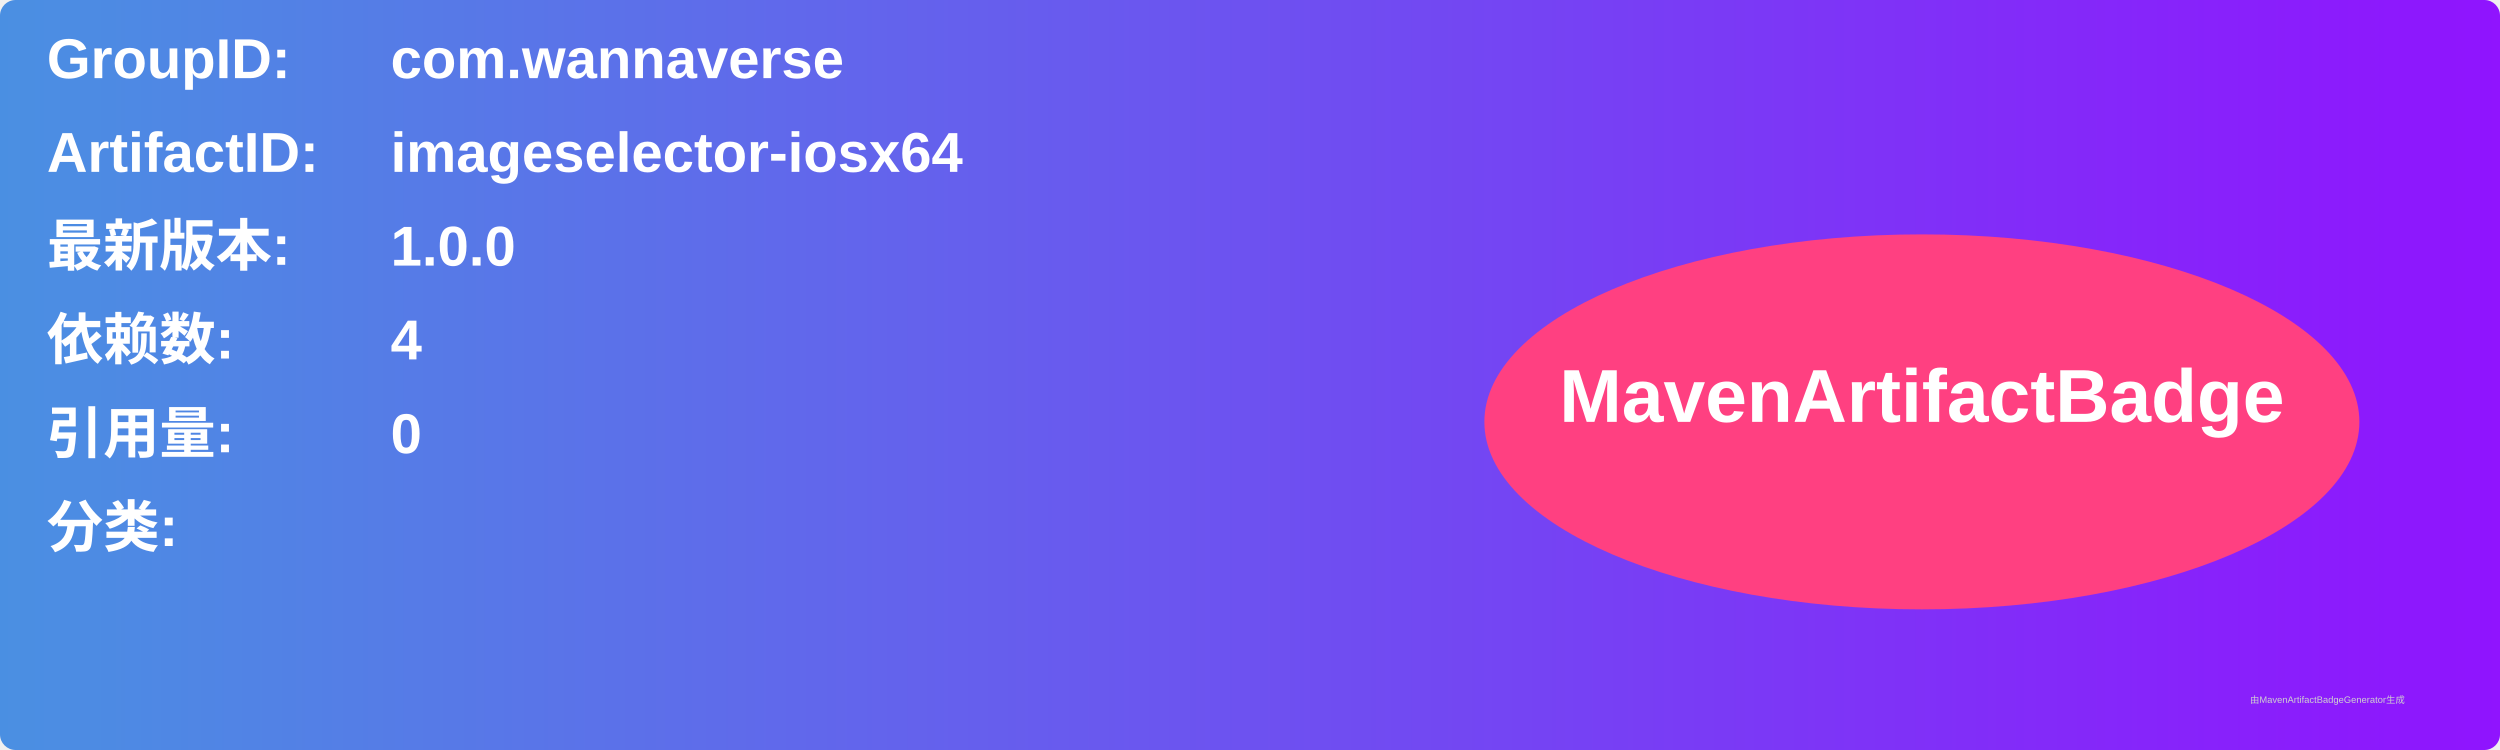
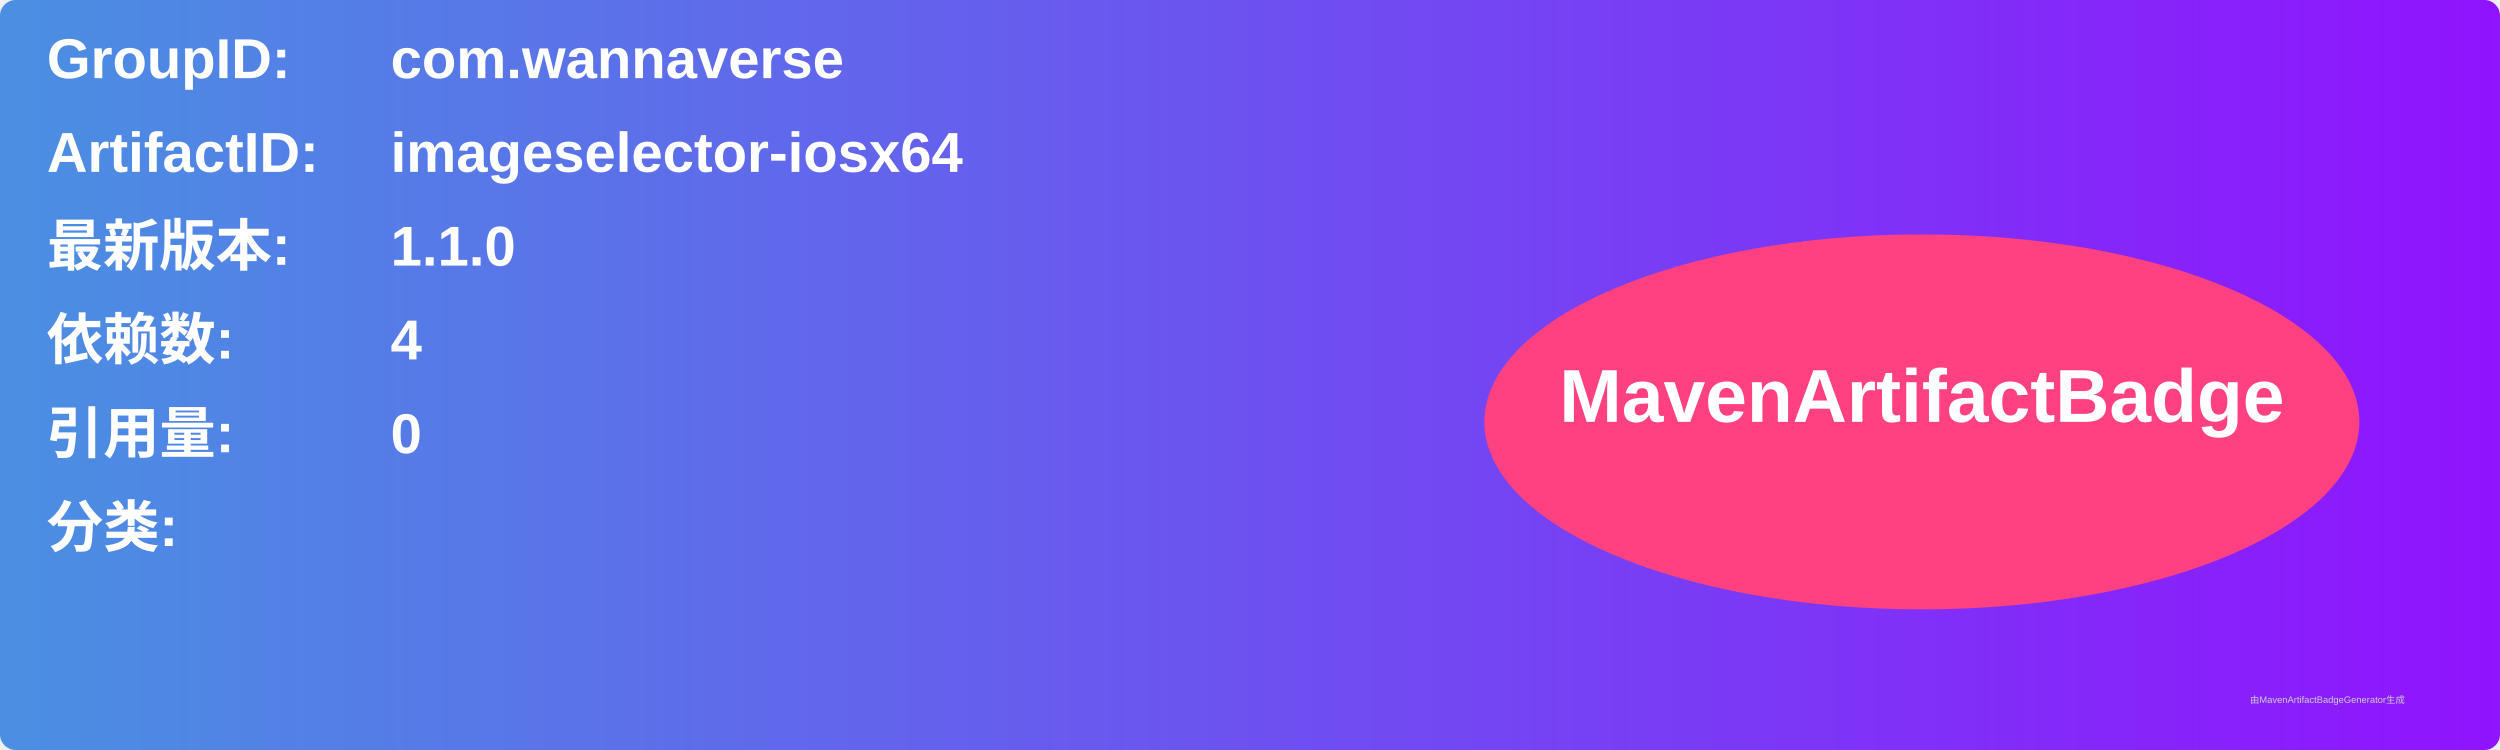
<svg xmlns="http://www.w3.org/2000/svg" width="800" height="240" viewBox="0 0 800 240">
  <linearGradient id="grad" x1="0%" y1="0%" x2="100%" y2="0%">
    <stop offset="0%" stop-color="#4a90e2" />
    <stop offset="100%" stop-color="#9013fe" />
  </linearGradient>
  <rect width="100%" height="100%" rx="5" ry="5" fill="url(#grad)" />
  <g transform="translate(15, 15)">
    <text x="0" y="10" font-family="Arial" font-size="18" fill="white" font-weight="bold" width="260">GroupID:</text>
    <text x="110" y="10" font-family="Arial" font-size="18" fill="white" font-weight="bold" width="460">com.wannaverse</text>
    <text x="0" y="40" font-family="Arial" font-size="18" fill="white" font-weight="bold" width="260">ArtifactID:</text>
    <text x="110" y="40" font-family="Arial" font-size="18" fill="white" font-weight="bold" width="460">imageselector-iosx64</text>
    <text x="0" y="70" font-family="Arial" font-size="18" fill="white" font-weight="bold">最新版本:</text>
    <text x="110" y="70" font-family="Arial" font-size="18" fill="white" font-weight="bold">
-       <tspan font-weight="bold">1.0.0</tspan>
+       <tspan font-weight="bold">1.1.0</tspan>
    </text>
    <text x="0" y="100" font-family="Arial" font-size="18" fill="white" font-weight="bold">依赖数: </text>
    <text x="110" y="100" font-family="Arial" font-size="18" fill="white">
      <tspan font-weight="bold">4</tspan>
    </text>
    <text x="0" y="130" font-family="Arial" font-size="18" fill="white" font-weight="bold">引用量: </text>
    <text x="110" y="130" font-family="Arial" font-size="18" fill="white">
      <tspan font-weight="bold">0</tspan>
    </text>
    <text x="0" y="160" font-family="Arial" font-size="18" fill="white" font-weight="bold">分类:</text>
    <text x="10" y="190" font-family="Arial" font-size="10" fill="white">
      <tspan font-weight="bold" />
    </text>
    <ellipse cx="600" cy="120" rx="140" ry="60" fill="#ff4081" />
    <text x="600" y="120" text-anchor="middle" font-family="Arial" font-size="24" fill="white" font-weight="bold">MavenArtifactBadge</text>
  </g>
  <text x="720" y="225" font-family="Arial" font-size="3" fill="#d0d0d0">由MavenArtifactBadgeGenerator生成</text>
</svg>
